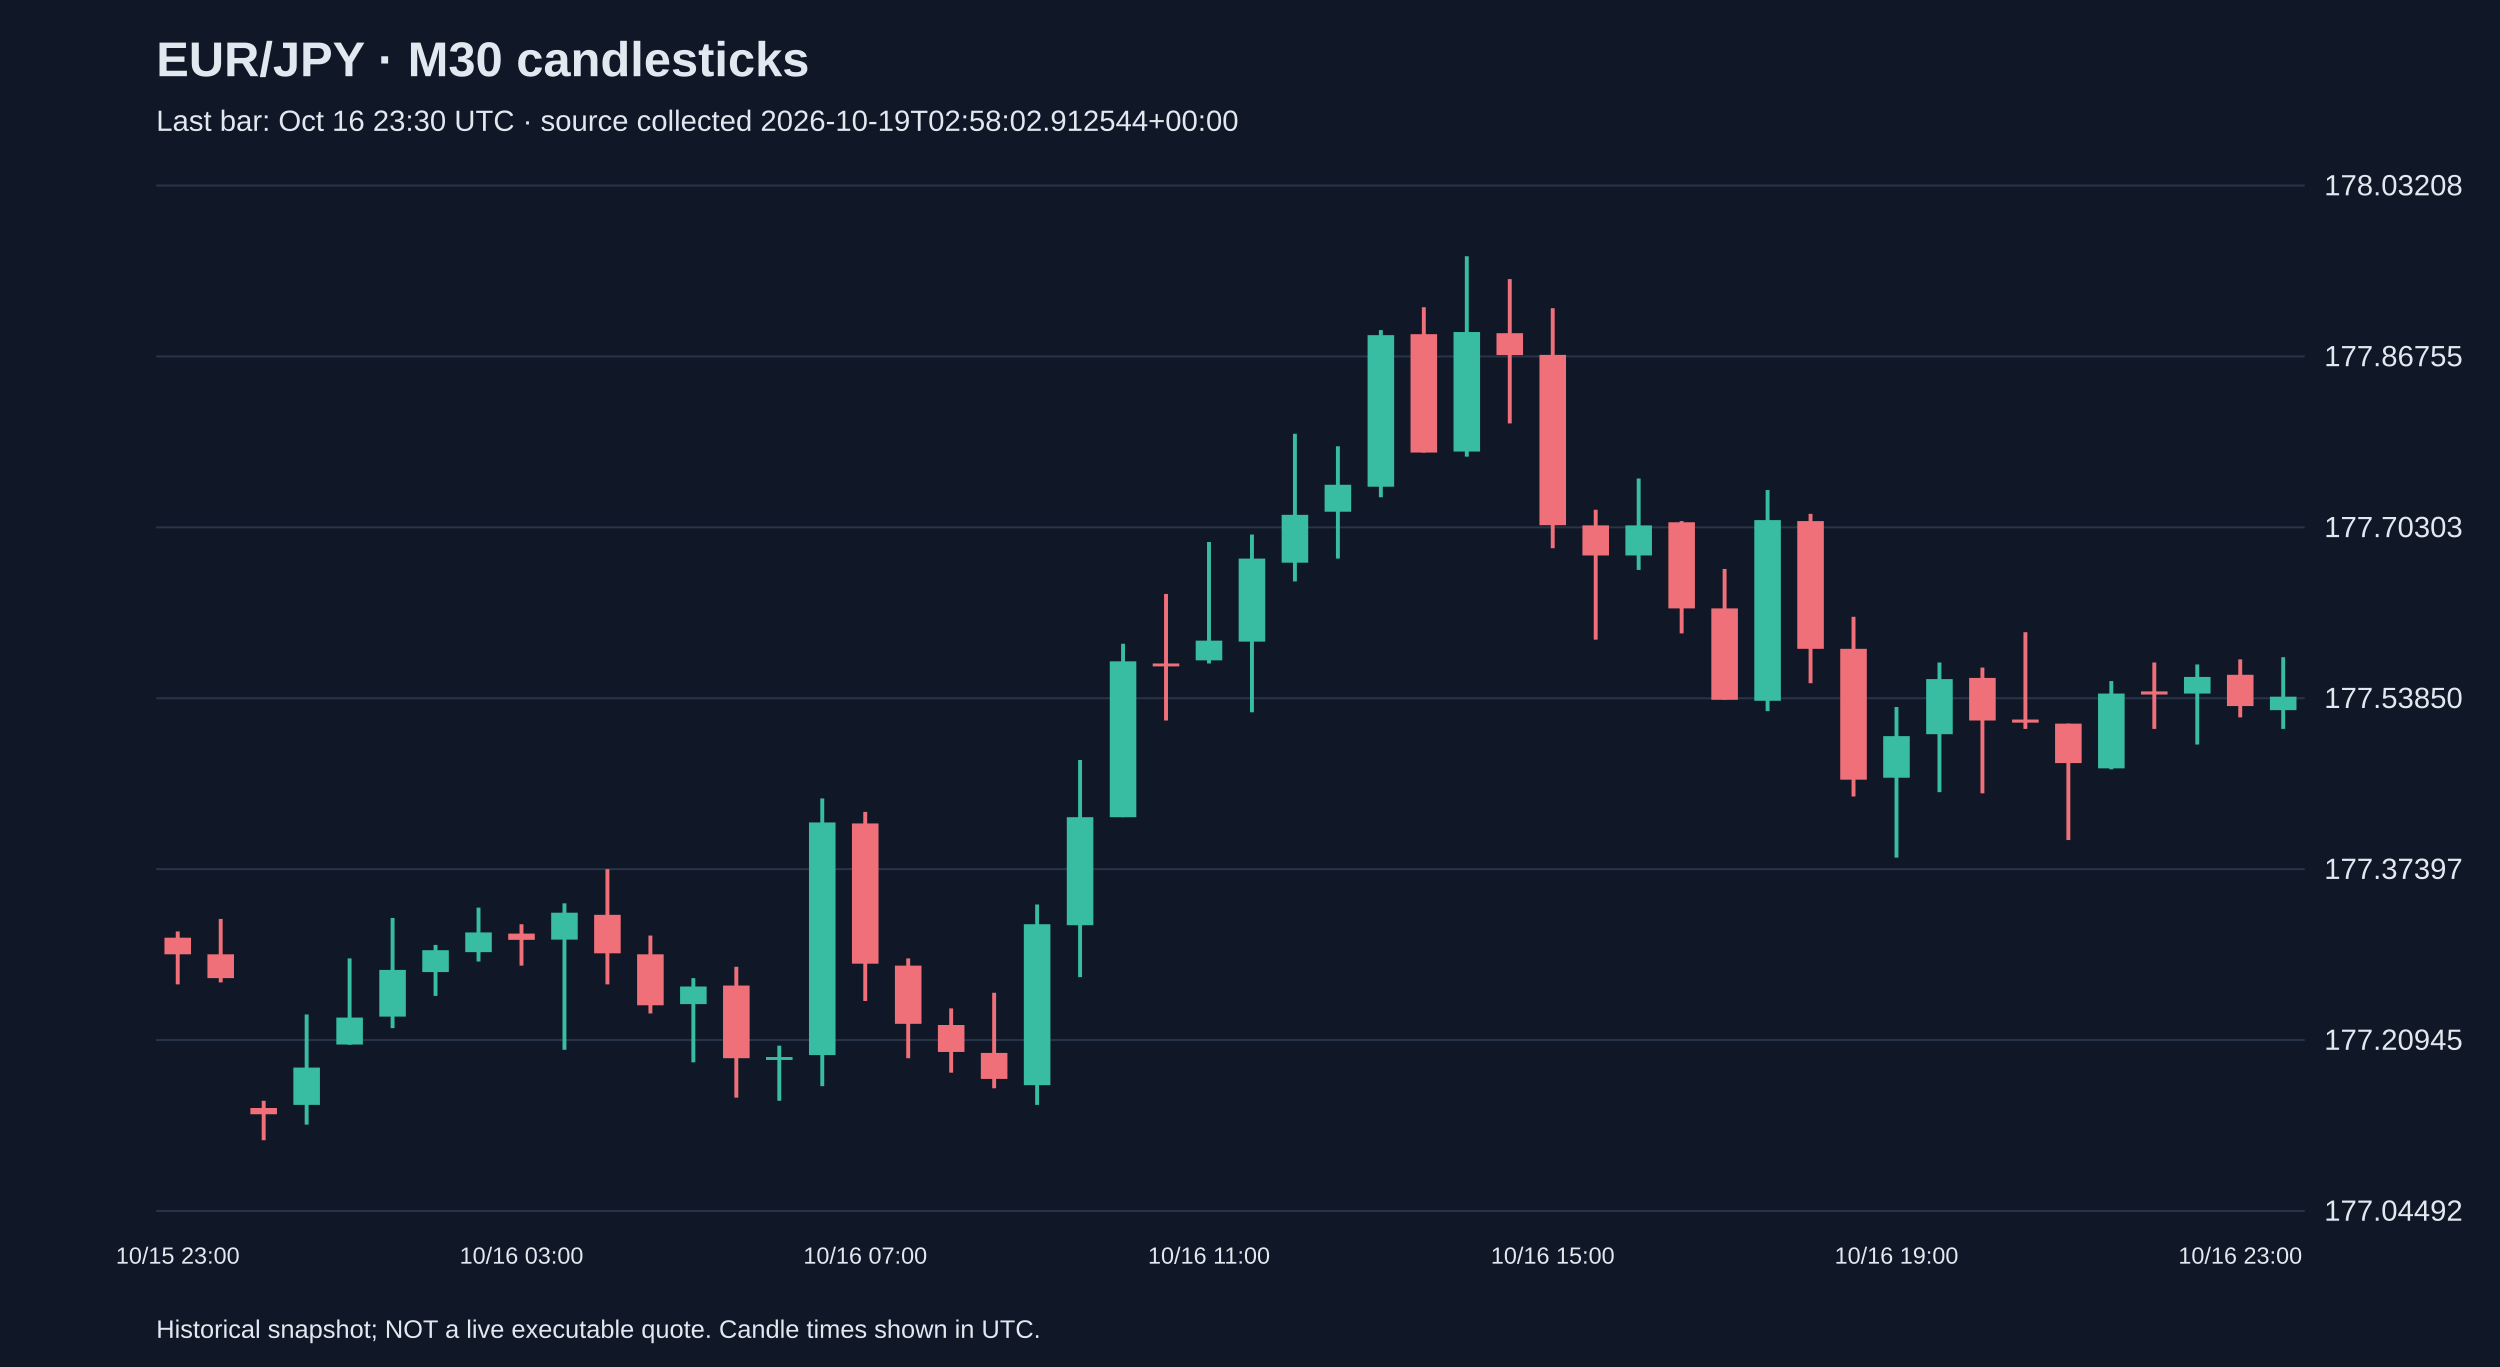
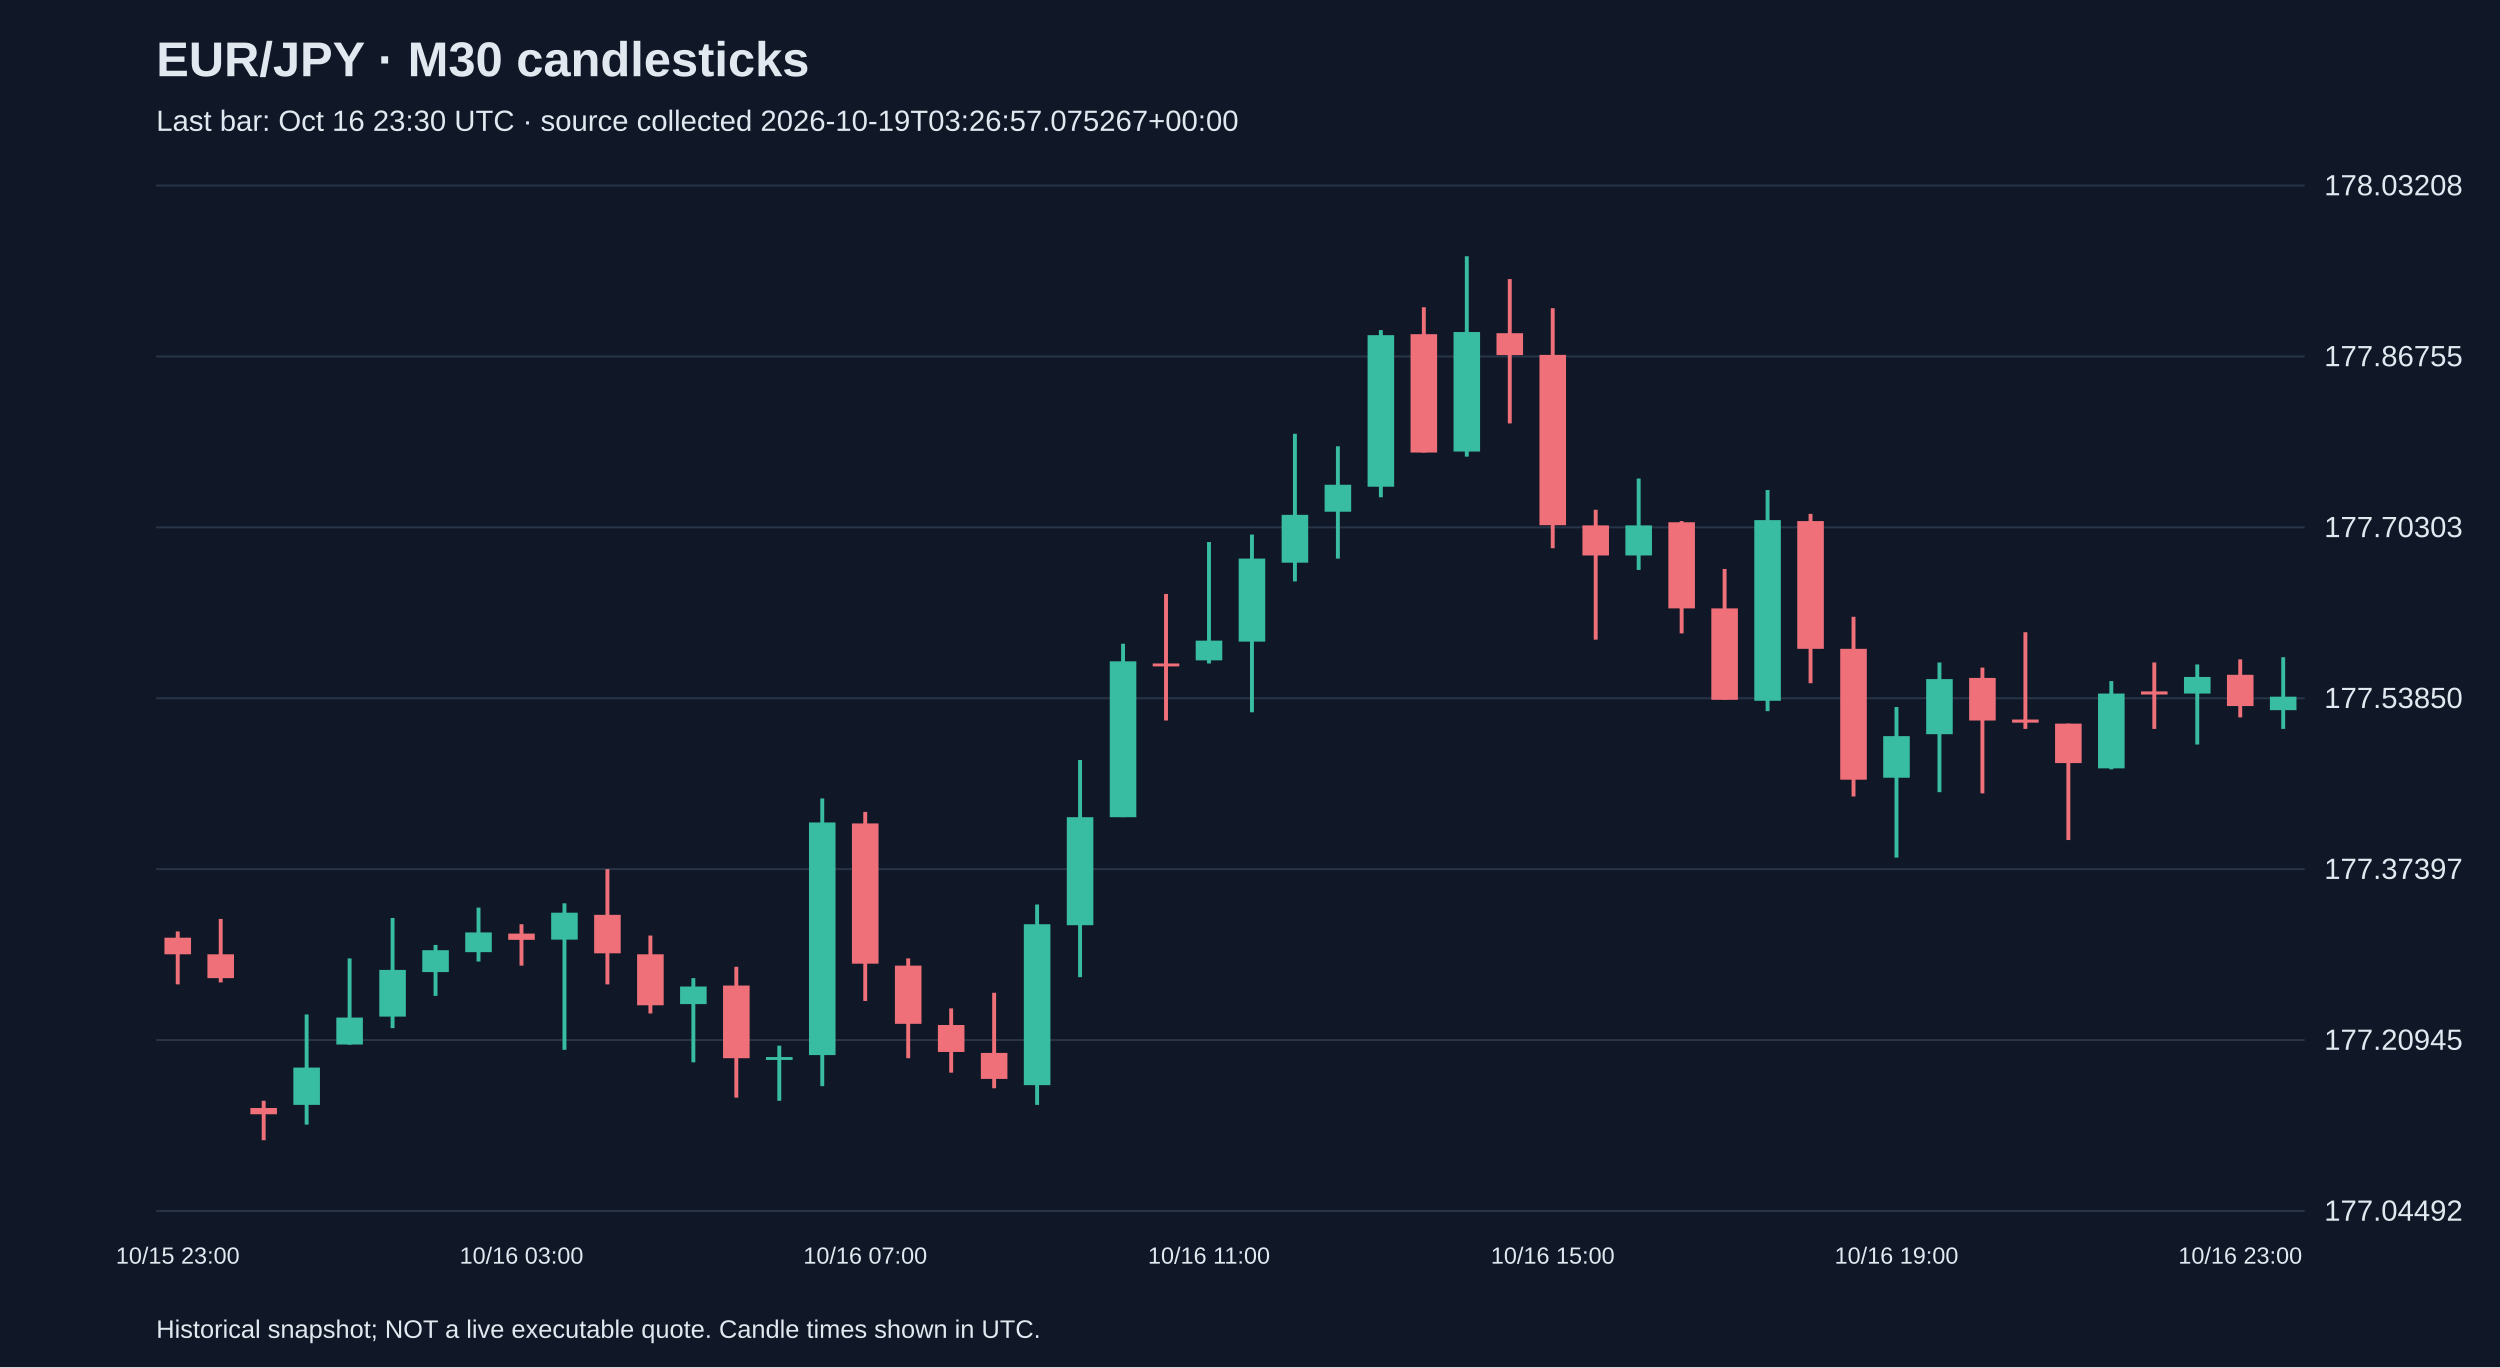
<svg xmlns="http://www.w3.org/2000/svg" viewBox="0 0 1280 700">
  <rect width="100%" height="100%" fill="#101827" />
  <style>text{font-family:Arial,sans-serif;fill:#e2e8f0}</style>
  <text x="80" y="39" font-size="25" font-weight="bold">EUR/JPY · M30 candlesticks</text>
-   <text x="80" y="67" font-size="15" fill="#a6b1c5">Last bar: Oct 16 23:30 UTC · source collected 2026-10-19T02:58:02.912544+00:00</text>
+   <text x="80" y="67" font-size="15" fill="#a6b1c5">Last bar: Oct 16 23:30 UTC · source collected 2026-10-19T03:26:57.075267+00:00</text>
  <line x1="80" y1="620.0" x2="1180" y2="620.0" stroke="#283548" />
  <text x="1190" y="625.0" font-size="15">177.04492</text>
  <line x1="80" y1="532.5" x2="1180" y2="532.5" stroke="#283548" />
  <text x="1190" y="537.5" font-size="15">177.20945</text>
  <line x1="80" y1="445.0" x2="1180" y2="445.0" stroke="#283548" />
  <text x="1190" y="450.0" font-size="15">177.37397</text>
  <line x1="80" y1="357.5" x2="1180" y2="357.5" stroke="#283548" />
  <text x="1190" y="362.5" font-size="15">177.53850</text>
  <line x1="80" y1="270.0" x2="1180" y2="270.0" stroke="#283548" />
  <text x="1190" y="275.0" font-size="15">177.70303</text>
  <line x1="80" y1="182.5" x2="1180" y2="182.5" stroke="#283548" />
  <text x="1190" y="187.5" font-size="15">177.86755</text>
  <line x1="80" y1="95.0" x2="1180" y2="95.0" stroke="#283548" />
  <text x="1190" y="100.0" font-size="15">178.03208</text>
  <line x1="91.0" y1="476.9" x2="91.0" y2="504.0" stroke="#f07079" stroke-width="2" />
  <rect x="84.2" y="480.1" width="13.6" height="8.5" fill="#f07079" />
  <text x="91.0" y="647" text-anchor="middle" font-size="12">10/15 23:00</text>
  <line x1="113.0" y1="470.5" x2="113.0" y2="503.0" stroke="#f07079" stroke-width="2" />
  <rect x="106.2" y="488.6" width="13.6" height="12.2" fill="#f07079" />
  <line x1="135.0" y1="563.6" x2="135.0" y2="583.8" stroke="#f07079" stroke-width="2" />
  <rect x="128.2" y="567.3" width="13.6" height="3.2" fill="#f07079" />
  <line x1="157.0" y1="519.4" x2="157.0" y2="575.8" stroke="#38bca2" stroke-width="2" />
  <rect x="150.2" y="546.6" width="13.6" height="19.1" fill="#38bca2" />
  <line x1="179.0" y1="490.7" x2="179.0" y2="534.9" stroke="#38bca2" stroke-width="2" />
  <rect x="172.2" y="521.0" width="13.6" height="13.8" fill="#38bca2" />
  <line x1="201.0" y1="470.0" x2="201.0" y2="526.4" stroke="#38bca2" stroke-width="2" />
  <rect x="194.2" y="496.6" width="13.6" height="23.9" fill="#38bca2" />
  <line x1="223.0" y1="483.8" x2="223.0" y2="509.9" stroke="#38bca2" stroke-width="2" />
  <rect x="216.2" y="486.5" width="13.6" height="11.2" fill="#38bca2" />
  <line x1="245.0" y1="464.7" x2="245.0" y2="492.3" stroke="#38bca2" stroke-width="2" />
  <rect x="238.2" y="477.4" width="13.6" height="10.1" fill="#38bca2" />
  <line x1="267.0" y1="473.2" x2="267.0" y2="494.4" stroke="#f07079" stroke-width="2" />
  <rect x="260.2" y="478.0" width="13.6" height="3.2" fill="#f07079" />
  <text x="267.0" y="647" text-anchor="middle" font-size="12">10/16 03:00</text>
  <line x1="289.0" y1="462.5" x2="289.0" y2="537.5" stroke="#38bca2" stroke-width="2" />
  <rect x="282.2" y="467.3" width="13.6" height="13.8" fill="#38bca2" />
  <line x1="311.0" y1="445.0" x2="311.0" y2="504.0" stroke="#f07079" stroke-width="2" />
  <rect x="304.2" y="468.4" width="13.6" height="19.7" fill="#f07079" />
  <line x1="333.0" y1="479.0" x2="333.0" y2="518.9" stroke="#f07079" stroke-width="2" />
  <rect x="326.2" y="488.6" width="13.6" height="26.1" fill="#f07079" />
  <line x1="355.0" y1="500.8" x2="355.0" y2="543.9" stroke="#38bca2" stroke-width="2" />
  <rect x="348.2" y="505.1" width="13.6" height="9.0" fill="#38bca2" />
  <line x1="377.0" y1="495.0" x2="377.0" y2="562.0" stroke="#f07079" stroke-width="2" />
  <rect x="370.2" y="504.6" width="13.6" height="37.2" fill="#f07079" />
  <line x1="399.0" y1="535.4" x2="399.0" y2="563.6" stroke="#38bca2" stroke-width="2" />
  <rect x="392.2" y="541.2" width="13.6" height="1.5" fill="#38bca2" />
  <line x1="421.0" y1="408.8" x2="421.0" y2="556.1" stroke="#38bca2" stroke-width="2" />
  <rect x="414.2" y="421.1" width="13.6" height="119.1" fill="#38bca2" />
  <line x1="443.0" y1="415.7" x2="443.0" y2="512.5" stroke="#f07079" stroke-width="2" />
  <rect x="436.2" y="421.6" width="13.6" height="71.8" fill="#f07079" />
  <text x="443.0" y="647" text-anchor="middle" font-size="12">10/16 07:00</text>
  <line x1="465.0" y1="490.7" x2="465.0" y2="541.8" stroke="#f07079" stroke-width="2" />
  <rect x="458.2" y="494.4" width="13.6" height="29.8" fill="#f07079" />
  <line x1="487.0" y1="516.3" x2="487.0" y2="549.2" stroke="#f07079" stroke-width="2" />
  <rect x="480.2" y="524.8" width="13.6" height="13.8" fill="#f07079" />
  <line x1="509.0" y1="508.3" x2="509.0" y2="557.2" stroke="#f07079" stroke-width="2" />
  <rect x="502.2" y="539.1" width="13.6" height="13.3" fill="#f07079" />
  <line x1="531.0" y1="463.1" x2="531.0" y2="565.7" stroke="#38bca2" stroke-width="2" />
  <rect x="524.2" y="473.2" width="13.6" height="82.4" fill="#38bca2" />
  <line x1="553.0" y1="389.1" x2="553.0" y2="500.3" stroke="#38bca2" stroke-width="2" />
  <rect x="546.2" y="418.4" width="13.6" height="55.3" fill="#38bca2" />
  <line x1="575.0" y1="329.6" x2="575.0" y2="418.4" stroke="#38bca2" stroke-width="2" />
  <rect x="568.2" y="338.6" width="13.6" height="79.8" fill="#38bca2" />
  <line x1="597.0" y1="304.1" x2="597.0" y2="368.9" stroke="#f07079" stroke-width="2" />
  <rect x="590.2" y="339.7" width="13.6" height="1.5" fill="#f07079" />
  <line x1="619.0" y1="277.5" x2="619.0" y2="339.7" stroke="#38bca2" stroke-width="2" />
  <rect x="612.2" y="328.0" width="13.6" height="10.1" fill="#38bca2" />
  <text x="619.0" y="647" text-anchor="middle" font-size="12">10/16 11:00</text>
  <line x1="641.0" y1="273.7" x2="641.0" y2="364.7" stroke="#38bca2" stroke-width="2" />
  <rect x="634.2" y="286.0" width="13.6" height="42.5" fill="#38bca2" />
  <line x1="663.0" y1="222.1" x2="663.0" y2="297.7" stroke="#38bca2" stroke-width="2" />
  <rect x="656.2" y="263.6" width="13.6" height="24.5" fill="#38bca2" />
  <line x1="685.0" y1="228.5" x2="685.0" y2="286.0" stroke="#38bca2" stroke-width="2" />
  <rect x="678.2" y="248.2" width="13.6" height="13.8" fill="#38bca2" />
  <line x1="707.0" y1="169.0" x2="707.0" y2="254.6" stroke="#38bca2" stroke-width="2" />
  <rect x="700.2" y="171.6" width="13.6" height="77.6" fill="#38bca2" />
  <line x1="729.0" y1="157.3" x2="729.0" y2="231.7" stroke="#f07079" stroke-width="2" />
  <rect x="722.2" y="171.1" width="13.6" height="60.6" fill="#f07079" />
  <line x1="751.0" y1="131.2" x2="751.0" y2="233.8" stroke="#38bca2" stroke-width="2" />
  <rect x="744.2" y="170.0" width="13.6" height="61.2" fill="#38bca2" />
  <line x1="773.0" y1="142.9" x2="773.0" y2="216.8" stroke="#f07079" stroke-width="2" />
  <rect x="766.2" y="170.6" width="13.6" height="11.2" fill="#f07079" />
  <line x1="795.0" y1="157.8" x2="795.0" y2="280.7" stroke="#f07079" stroke-width="2" />
  <rect x="788.2" y="181.7" width="13.6" height="87.2" fill="#f07079" />
  <text x="795.0" y="647" text-anchor="middle" font-size="12">10/16 15:00</text>
  <line x1="817.0" y1="261.0" x2="817.0" y2="327.5" stroke="#f07079" stroke-width="2" />
  <rect x="810.2" y="269.0" width="13.6" height="15.4" fill="#f07079" />
  <line x1="839.0" y1="245.0" x2="839.0" y2="291.8" stroke="#38bca2" stroke-width="2" />
  <rect x="832.2" y="269.0" width="13.6" height="15.4" fill="#38bca2" />
  <line x1="861.0" y1="266.8" x2="861.0" y2="324.3" stroke="#f07079" stroke-width="2" />
  <rect x="854.2" y="267.4" width="13.6" height="44.1" fill="#f07079" />
  <line x1="883.0" y1="291.3" x2="883.0" y2="358.3" stroke="#f07079" stroke-width="2" />
  <rect x="876.2" y="311.5" width="13.6" height="46.8" fill="#f07079" />
  <line x1="905.0" y1="250.9" x2="905.0" y2="364.1" stroke="#38bca2" stroke-width="2" />
  <rect x="898.2" y="266.3" width="13.6" height="92.5" fill="#38bca2" />
  <line x1="927.0" y1="263.1" x2="927.0" y2="349.8" stroke="#f07079" stroke-width="2" />
  <rect x="920.2" y="266.8" width="13.6" height="65.4" fill="#f07079" />
  <line x1="949.0" y1="315.8" x2="949.0" y2="407.8" stroke="#f07079" stroke-width="2" />
  <rect x="942.2" y="332.2" width="13.6" height="67.0" fill="#f07079" />
  <line x1="971.0" y1="362.0" x2="971.0" y2="439.1" stroke="#38bca2" stroke-width="2" />
  <rect x="964.2" y="376.9" width="13.6" height="21.3" fill="#38bca2" />
  <text x="971.0" y="647" text-anchor="middle" font-size="12">10/16 19:00</text>
  <line x1="993.0" y1="339.2" x2="993.0" y2="405.6" stroke="#38bca2" stroke-width="2" />
  <rect x="986.2" y="347.7" width="13.6" height="28.2" fill="#38bca2" />
  <line x1="1015.0" y1="341.8" x2="1015.0" y2="406.2" stroke="#f07079" stroke-width="2" />
  <rect x="1008.2" y="347.1" width="13.6" height="21.8" fill="#f07079" />
  <line x1="1037.0" y1="323.7" x2="1037.0" y2="373.2" stroke="#f07079" stroke-width="2" />
  <rect x="1030.2" y="368.4" width="13.6" height="1.6" fill="#f07079" />
  <line x1="1059.0" y1="370.5" x2="1059.0" y2="430.1" stroke="#f07079" stroke-width="2" />
  <rect x="1052.2" y="370.5" width="13.6" height="20.2" fill="#f07079" />
  <line x1="1081.0" y1="348.7" x2="1081.0" y2="393.9" stroke="#38bca2" stroke-width="2" />
  <rect x="1074.2" y="355.1" width="13.6" height="38.3" fill="#38bca2" />
  <line x1="1103.0" y1="339.2" x2="1103.0" y2="373.2" stroke="#f07079" stroke-width="2" />
  <rect x="1096.2" y="354.0" width="13.6" height="1.6" fill="#f07079" />
  <line x1="1125.0" y1="340.2" x2="1125.0" y2="381.2" stroke="#38bca2" stroke-width="2" />
  <rect x="1118.2" y="346.6" width="13.6" height="8.5" fill="#38bca2" />
  <line x1="1147.0" y1="337.6" x2="1147.0" y2="367.3" stroke="#f07079" stroke-width="2" />
  <rect x="1140.2" y="345.5" width="13.6" height="16.0" fill="#f07079" />
  <text x="1147.0" y="647" text-anchor="middle" font-size="12">10/16 23:00</text>
  <line x1="1169.0" y1="336.5" x2="1169.0" y2="373.2" stroke="#38bca2" stroke-width="2" />
  <rect x="1162.2" y="356.7" width="13.6" height="6.9" fill="#38bca2" />
  <text x="80" y="685" font-size="13">Historical snapshot; NOT a live executable quote. Candle times shown in UTC.</text>
</svg>
